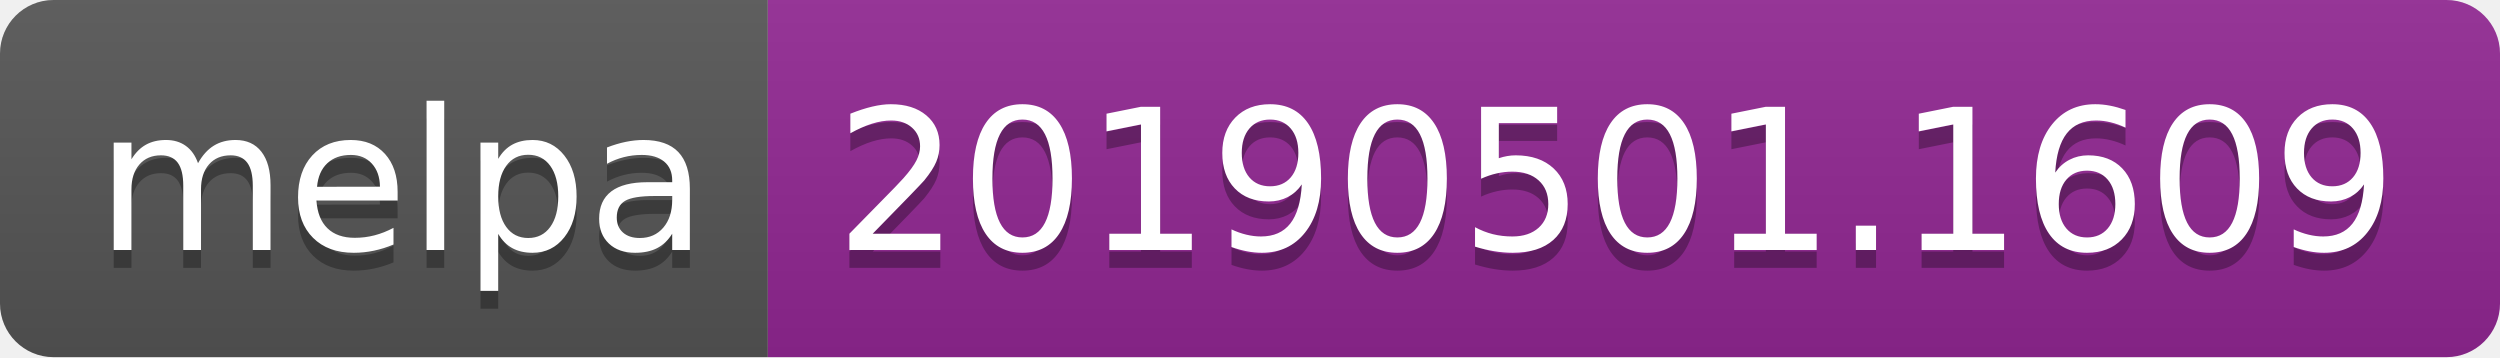
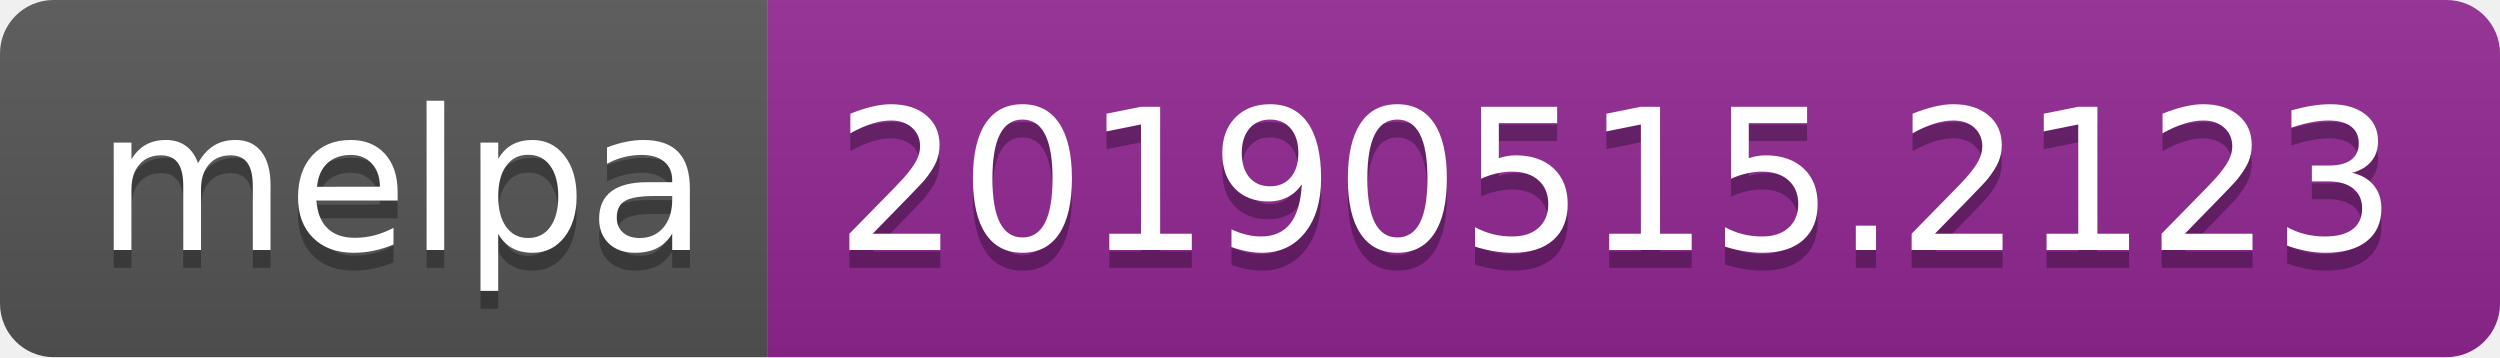
<svg xmlns="http://www.w3.org/2000/svg" width="140" height="20">
  <linearGradient id="b" x2="0" y2="100%">
    <stop offset="0" stop-color="#bbb" stop-opacity=".1" />
    <stop offset="1" stop-opacity=".1" />
  </linearGradient>
  <clipPath id="a">
    <rect width="140" height="20" rx="3" fill="#fff" />
  </clipPath>
  <g clip-path="url(#a)">
    <path fill="#555" d="M0 0h43v20H0z" />
    <path fill="#922793" d="M43 0h97v20H43z" />
    <path fill="url(#b)" d="M0 0h140v20H0z" />
  </g>
  <g fill="#fff" text-anchor="middle" font-family="DejaVu Sans,Verdana,Geneva,sans-serif" font-size="110">
    <text x="225" y="150" fill="#010101" fill-opacity=".3" transform="scale(.1)" textLength="330">melpa</text>
    <text x="225" y="140" transform="scale(.1)" textLength="330">melpa</text>
-     <text x="905" y="150" fill="#010101" fill-opacity=".3" transform="scale(.1)" textLength="870">20190501.1609</text>
-     <text x="905" y="140" transform="scale(.1)" textLength="870">20190501.1609</text>
+     <text x="905" y="150" fill="#010101" fill-opacity=".3" transform="scale(.1)" textLength="870">20190515.2123</text>
+     <text x="905" y="140" transform="scale(.1)" textLength="870">20190515.2123</text>
  </g>
</svg>
